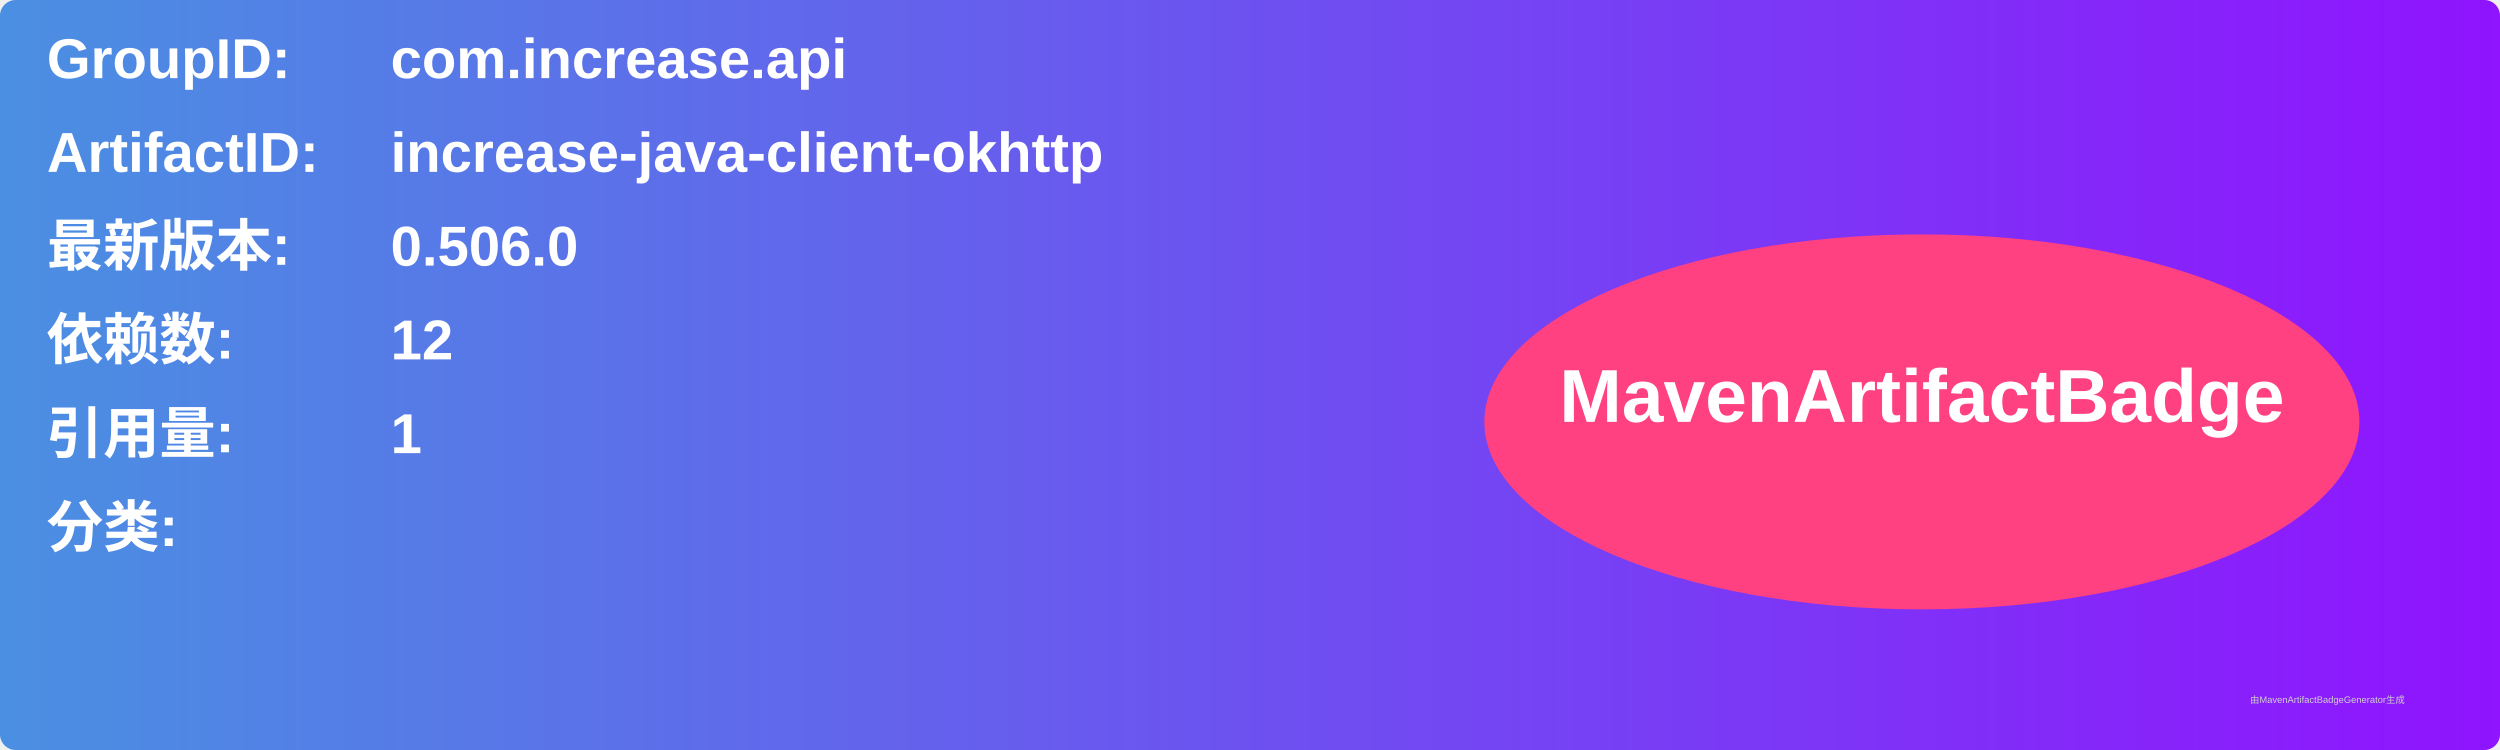
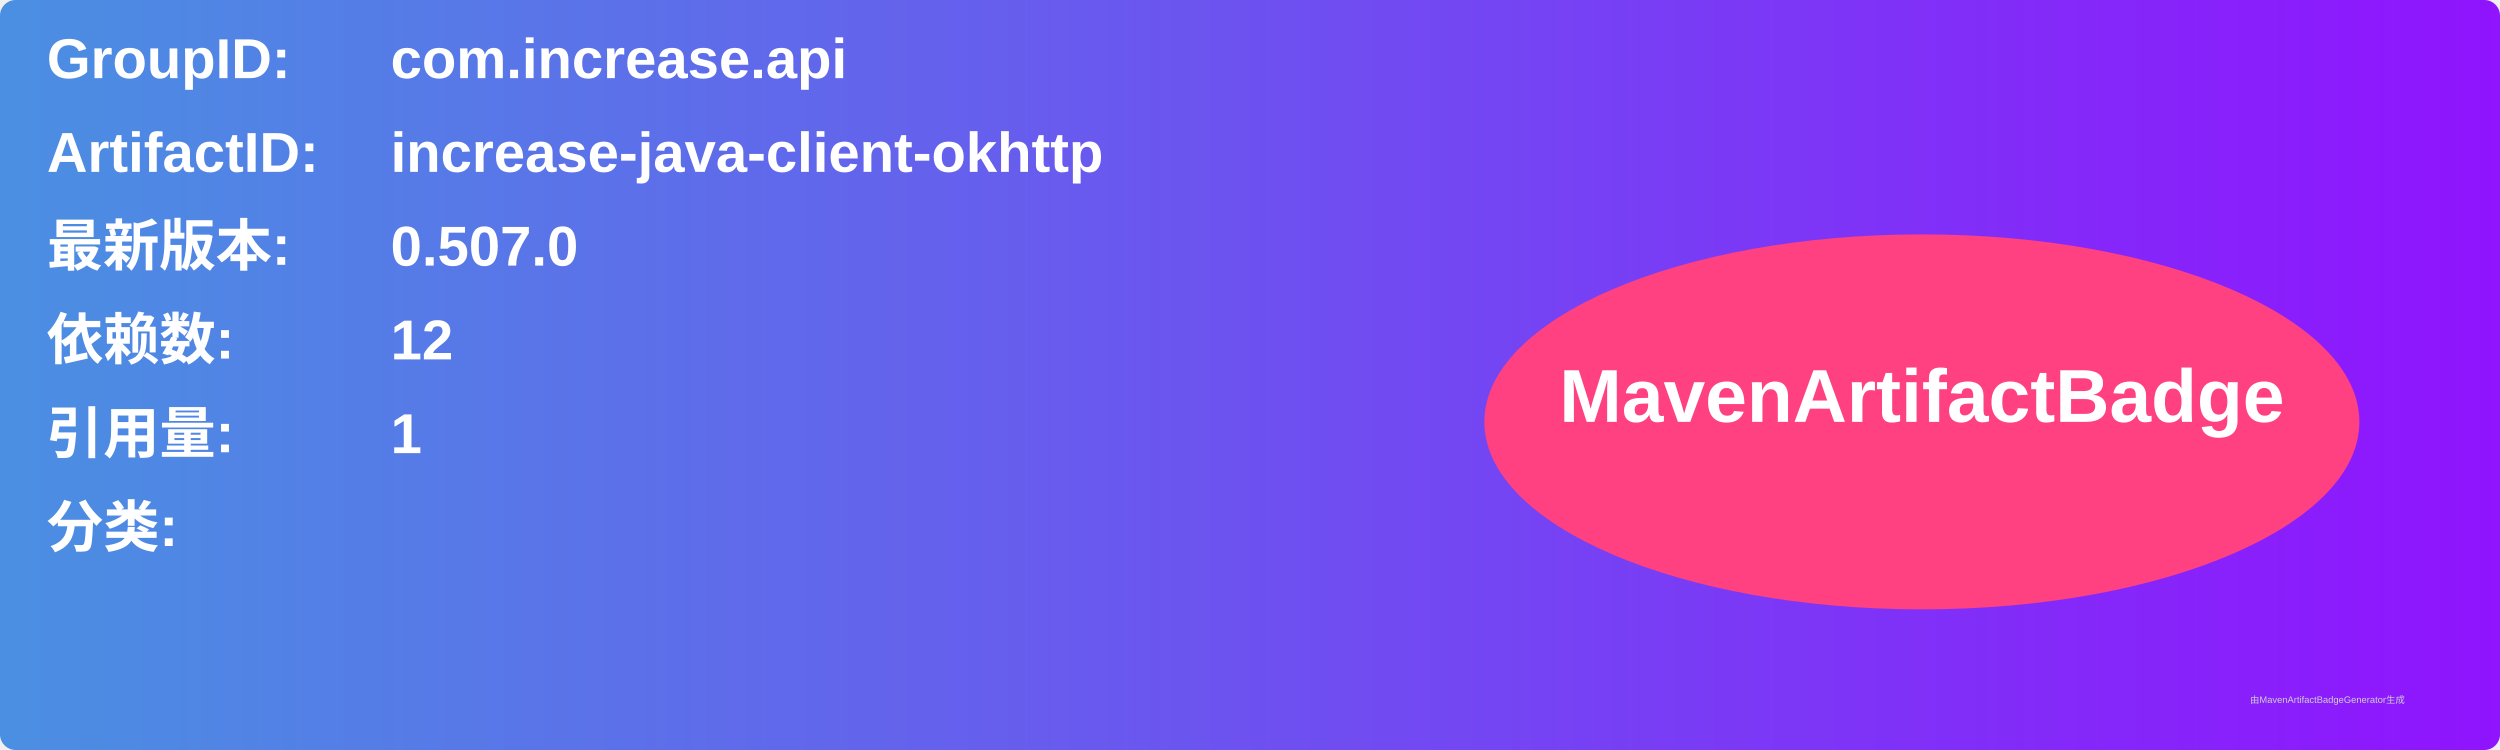
<svg xmlns="http://www.w3.org/2000/svg" width="800" height="240" viewBox="0 0 800 240">
  <linearGradient id="grad" x1="0%" y1="0%" x2="100%" y2="0%">
    <stop offset="0%" stop-color="#4a90e2" />
    <stop offset="100%" stop-color="#9013fe" />
  </linearGradient>
  <rect width="100%" height="100%" rx="5" ry="5" fill="url(#grad)" />
  <g transform="translate(15, 15)">
    <text x="0" y="10" font-family="Arial" font-size="18" fill="white" font-weight="bold" width="260">GroupID:</text>
    <text x="110" y="10" font-family="Arial" font-size="18" fill="white" font-weight="bold" width="460">com.increase.api</text>
    <text x="0" y="40" font-family="Arial" font-size="18" fill="white" font-weight="bold" width="260">ArtifactID:</text>
    <text x="110" y="40" font-family="Arial" font-size="18" fill="white" font-weight="bold" width="460">increase-java-client-okhttp</text>
    <text x="0" y="70" font-family="Arial" font-size="18" fill="white" font-weight="bold">最新版本:</text>
    <text x="110" y="70" font-family="Arial" font-size="18" fill="white" font-weight="bold">
-       <tspan font-weight="bold">0.506.0</tspan>
+       <tspan font-weight="bold">0.507.0</tspan>
    </text>
    <text x="0" y="100" font-family="Arial" font-size="18" fill="white" font-weight="bold">依赖数: </text>
    <text x="110" y="100" font-family="Arial" font-size="18" fill="white">
      <tspan font-weight="bold">12</tspan>
    </text>
    <text x="0" y="130" font-family="Arial" font-size="18" fill="white" font-weight="bold">引用量: </text>
    <text x="110" y="130" font-family="Arial" font-size="18" fill="white">
      <tspan font-weight="bold">1</tspan>
    </text>
    <text x="0" y="160" font-family="Arial" font-size="18" fill="white" font-weight="bold">分类:</text>
    <text x="10" y="190" font-family="Arial" font-size="10" fill="white">
      <tspan font-weight="bold" />
    </text>
    <ellipse cx="600" cy="120" rx="140" ry="60" fill="#ff4081" />
    <text x="600" y="120" text-anchor="middle" font-family="Arial" font-size="24" fill="white" font-weight="bold">MavenArtifactBadge</text>
  </g>
  <text x="720" y="225" font-family="Arial" font-size="3" fill="#d0d0d0">由MavenArtifactBadgeGenerator生成</text>
</svg>
